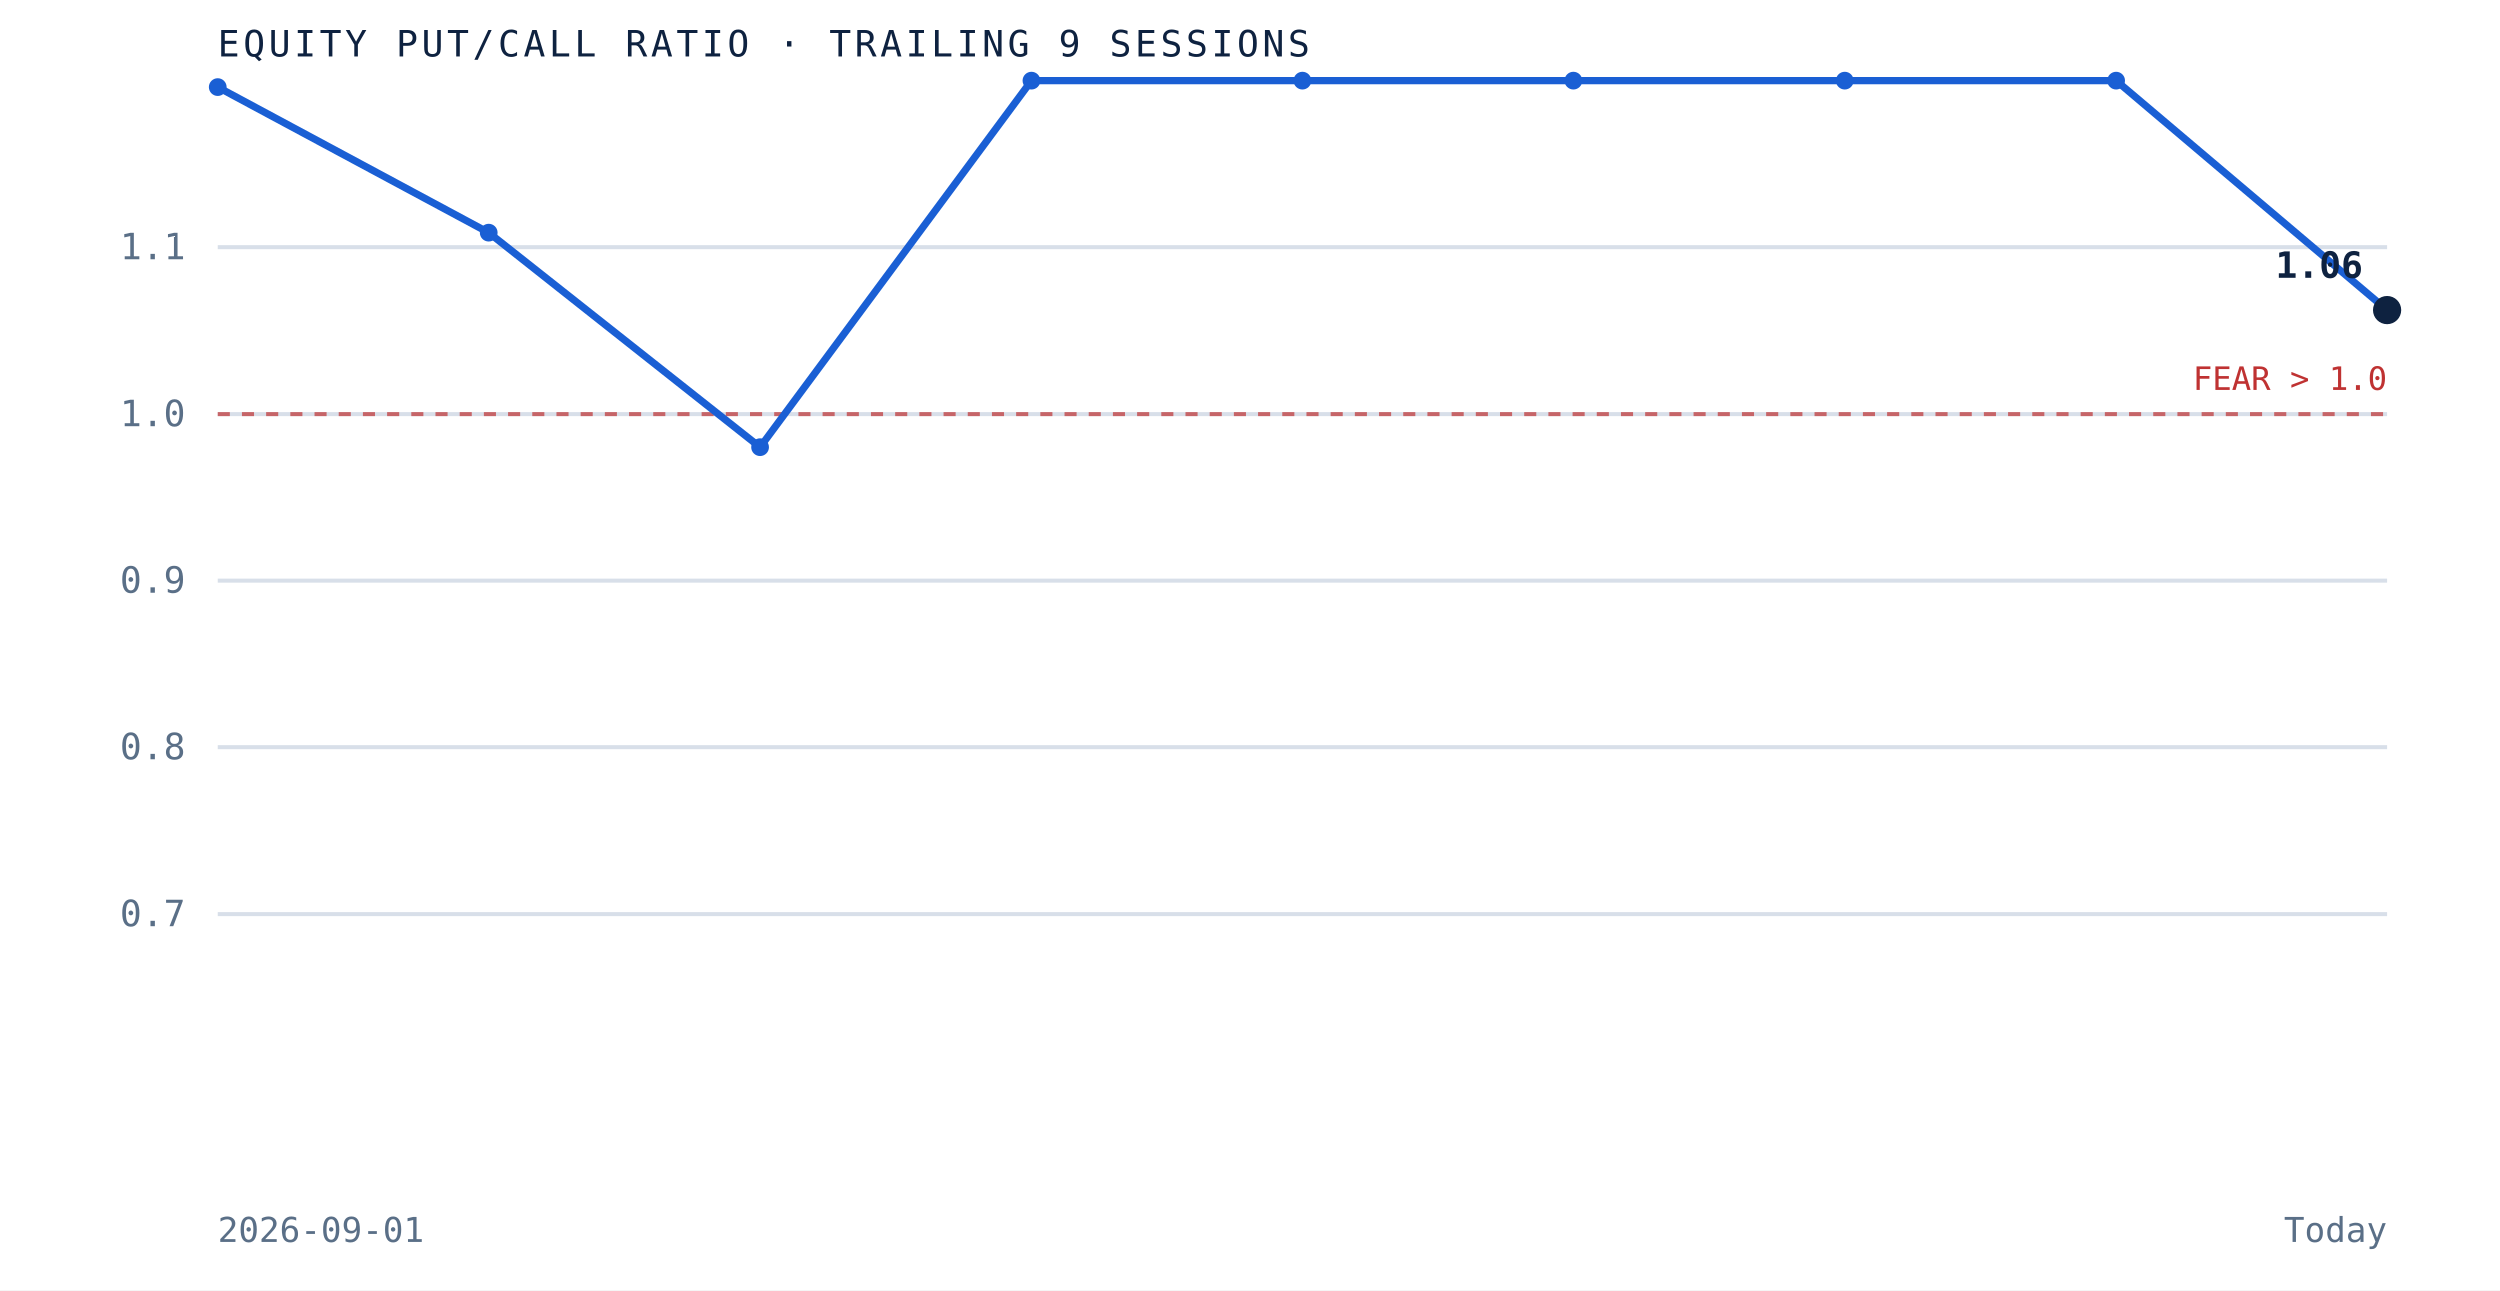
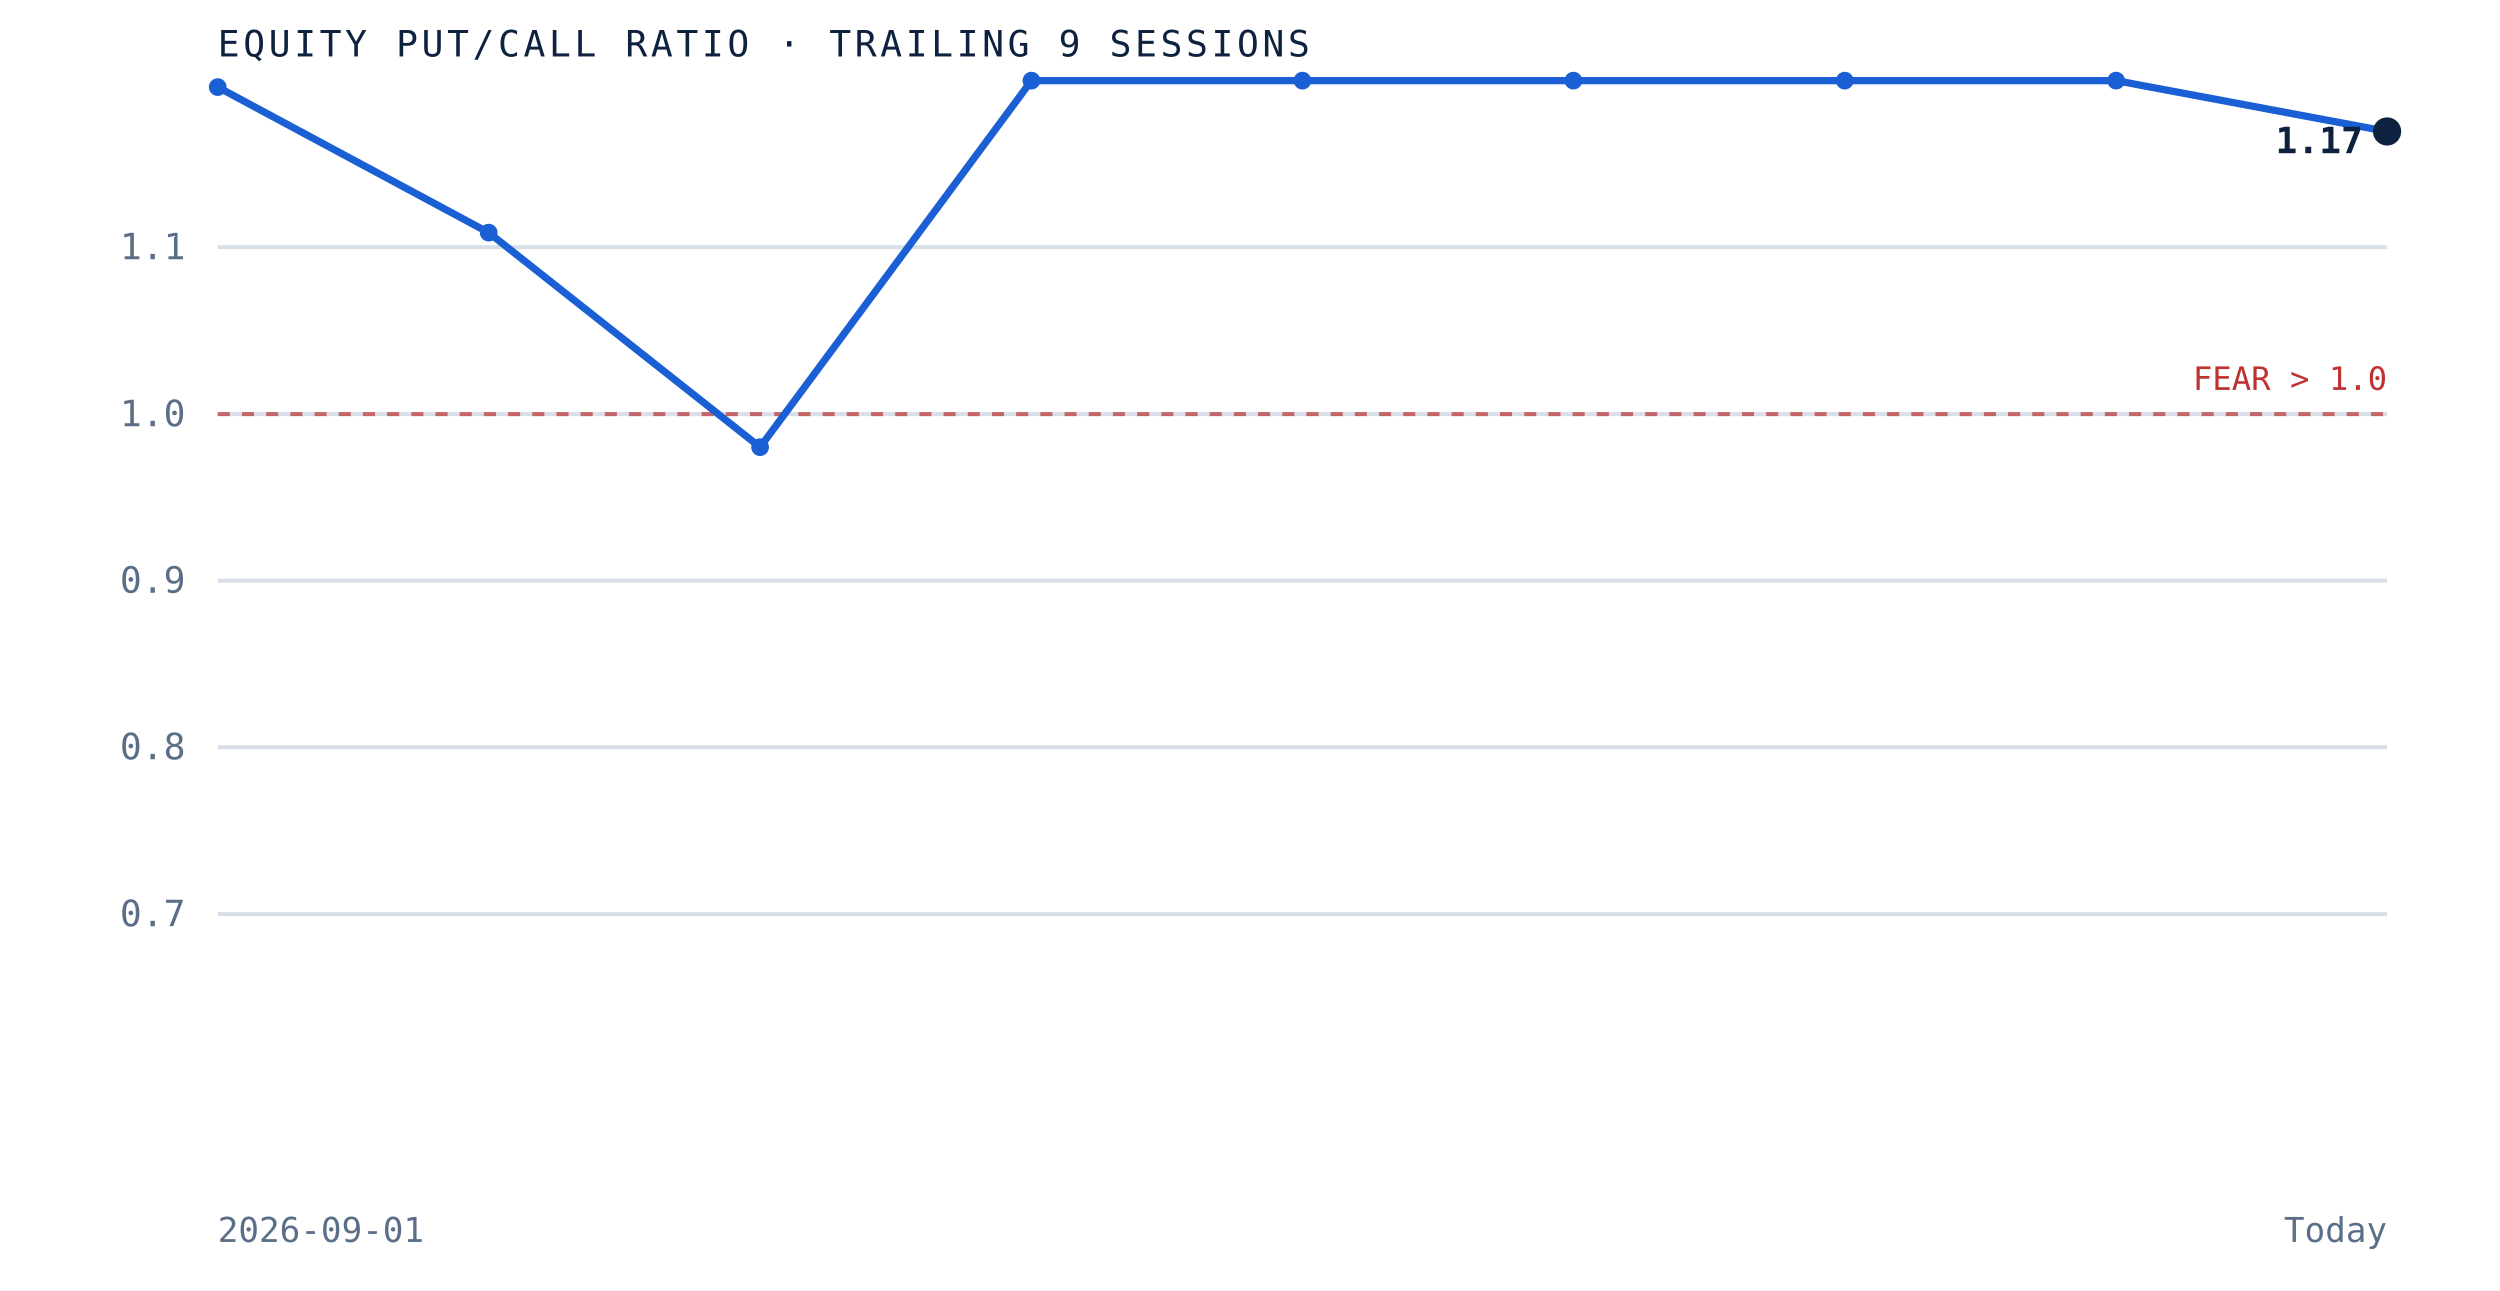
<svg xmlns="http://www.w3.org/2000/svg" viewBox="0 0 620 320" role="img" aria-label="Equity put to call ratio over the trailing 9 sessions" preserveAspectRatio="xMidYMid meet" style="width:100%;height:auto;display:block">
  <rect x="0" y="0" width="620" height="320" fill="white" />
  <line x1="54" y1="226.7" x2="592" y2="226.7" stroke="#d8dfe9" stroke-width="1" />
  <text x="46" y="229.7" text-anchor="end" font-family="'JetBrains Mono', monospace" font-size="9" fill="#5a6f87">0.7</text>
  <line x1="54" y1="185.3" x2="592" y2="185.3" stroke="#d8dfe9" stroke-width="1" />
  <text x="46" y="188.3" text-anchor="end" font-family="'JetBrains Mono', monospace" font-size="9" fill="#5a6f87">0.8</text>
  <line x1="54" y1="144.0" x2="592" y2="144.0" stroke="#d8dfe9" stroke-width="1" />
  <text x="46" y="147.0" text-anchor="end" font-family="'JetBrains Mono', monospace" font-size="9" fill="#5a6f87">0.9</text>
  <line x1="54" y1="102.7" x2="592" y2="102.7" stroke="#d8dfe9" stroke-width="1" />
  <text x="46" y="105.7" text-anchor="end" font-family="'JetBrains Mono', monospace" font-size="9" fill="#5a6f87">1.0</text>
  <line x1="54" y1="61.3" x2="592" y2="61.3" stroke="#d8dfe9" stroke-width="1" />
  <text x="46" y="64.3" text-anchor="end" font-family="'JetBrains Mono', monospace" font-size="9" fill="#5a6f87">1.1</text>
  <line x1="54" y1="102.7" x2="592" y2="102.7" stroke="#bf3232" stroke-width="1" stroke-dasharray="3 3" opacity="0.7" />
  <text x="592" y="96.7" text-anchor="end" font-family="'JetBrains Mono', monospace" font-size="8" fill="#bf3232">FEAR &gt; 1.0</text>
-   <path d="M 54.0 21.6 L 121.2 57.7 L 188.5 110.9 L 255.8 20.0 L 323.0 20.0 L 390.2 20.0 L 457.5 20.0 L 524.8 20.0 L 592.0 76.9" fill="none" stroke="#1a5fd4" stroke-width="1.8" />
+   <path d="M 54.0 21.6 L 121.2 57.7 L 188.5 110.9 L 255.8 20.0 L 323.0 20.0 L 390.2 20.0 L 457.5 20.0 L 524.8 20.0 L 592.0 32.6" fill="none" stroke="#1a5fd4" stroke-width="1.8" />
  <circle cx="54.0" cy="21.6" r="2.2" fill="#1a5fd4" />
  <circle cx="121.2" cy="57.7" r="2.2" fill="#1a5fd4" />
  <circle cx="188.5" cy="110.9" r="2.2" fill="#1a5fd4" />
  <circle cx="255.8" cy="20.0" r="2.2" fill="#1a5fd4" />
  <circle cx="323.0" cy="20.0" r="2.2" fill="#1a5fd4" />
  <circle cx="390.2" cy="20.0" r="2.2" fill="#1a5fd4" />
  <circle cx="457.5" cy="20.0" r="2.2" fill="#1a5fd4" />
  <circle cx="524.8" cy="20.0" r="2.2" fill="#1a5fd4" />
-   <circle cx="592.0" cy="76.9" r="3.5" fill="#0e2240" />
-   <text x="586.0" y="68.9" text-anchor="end" font-family="'JetBrains Mono', monospace" font-size="9" font-weight="bold" fill="#0e2240">1.06</text>
+   <circle cx="592.0" cy="32.6" r="3.5" fill="#0e2240" />
+   <text x="586.0" y="38.0" text-anchor="end" font-family="'JetBrains Mono', monospace" font-size="9" font-weight="bold" fill="#0e2240">1.17</text>
  <text x="54" y="14" font-family="'JetBrains Mono', monospace" font-size="9" letter-spacing="0.1em" fill="#0e2240">EQUITY PUT/CALL RATIO · TRAILING 9 SESSIONS</text>
  <text x="54" y="308" font-family="'JetBrains Mono', monospace" font-size="8.5" fill="#5a6f87">2026-09-01</text>
  <text x="592" y="308" text-anchor="end" font-family="'JetBrains Mono', monospace" font-size="8.5" fill="#5a6f87">Today</text>
</svg>
